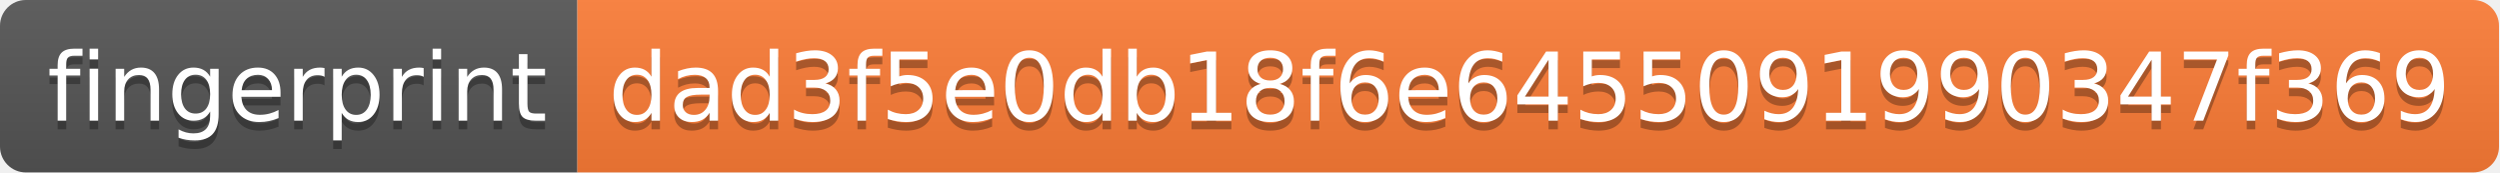
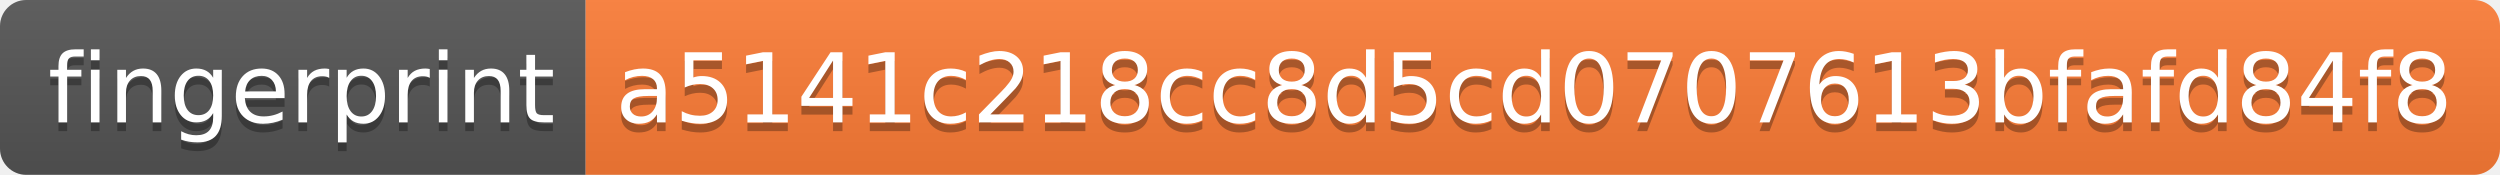
- <svg xmlns="http://www.w3.org/2000/svg" width="290" height="20" role="img" aria-label="fingerprint: dad3f5e0db18f6e6455091990347f369">
+ <svg xmlns="http://www.w3.org/2000/svg" width="286" height="20" role="img" aria-label="fingerprint: a5141c218cc8d5cd0707613bfafd84f8">
  <linearGradient id="s" x2="0" y2="100%">
    <stop offset="0" stop-color="#bbb" stop-opacity=".1" />
    <stop offset="1" stop-opacity=".1" />
  </linearGradient>
  <clipPath id="r">
-     <rect width="290" height="20" rx="3" fill="#fff" />
+     <rect width="286" height="20" rx="3" fill="#fff" />
  </clipPath>
  <g clip-path="url(#r)">
    <rect width="67" height="20" fill="#555" />
-     <rect x="67" width="223" height="20" fill="#fe7d37" />
-     <rect width="290" height="20" fill="url(#s)" />
+     <rect x="67" width="219" height="20" fill="#fe7d37" />
+     <rect width="286" height="20" fill="url(#s)" />
  </g>
  <g fill="#fff" text-anchor="middle" font-family="Verdana,Geneva,DejaVu Sans,sans-serif" text-rendering="geometricPrecision" font-size="110">
    <text aria-hidden="true" x="345" y="150" fill="#010101" fill-opacity=".3" transform="scale(.1)" textLength="570">fingerprint</text>
    <text x="345" y="140" transform="scale(.1)" fill="#fff" textLength="570">fingerprint</text>
-     <text aria-hidden="true" x="1775" y="150" fill="#010101" fill-opacity=".3" transform="scale(.1)" textLength="2130">dad3f5e0db18f6e6455091990347f369</text>
-     <text x="1775" y="140" transform="scale(.1)" fill="#fff" textLength="2130">dad3f5e0db18f6e6455091990347f369</text>
+     <text aria-hidden="true" x="1755" y="150" fill="#010101" fill-opacity=".3" transform="scale(.1)" textLength="2090">a5141c218cc8d5cd0707613bfafd84f8</text>
+     <text x="1755" y="140" transform="scale(.1)" fill="#fff" textLength="2090">a5141c218cc8d5cd0707613bfafd84f8</text>
  </g>
</svg>
